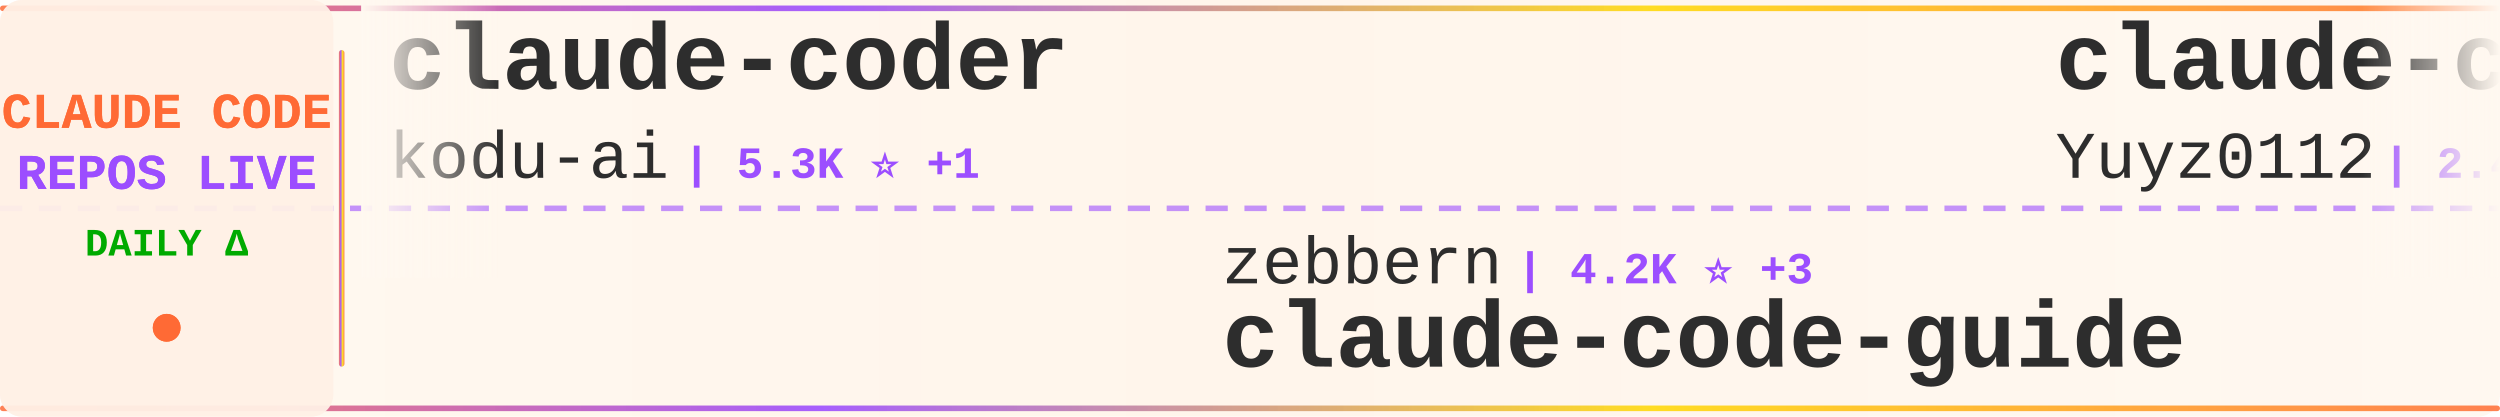
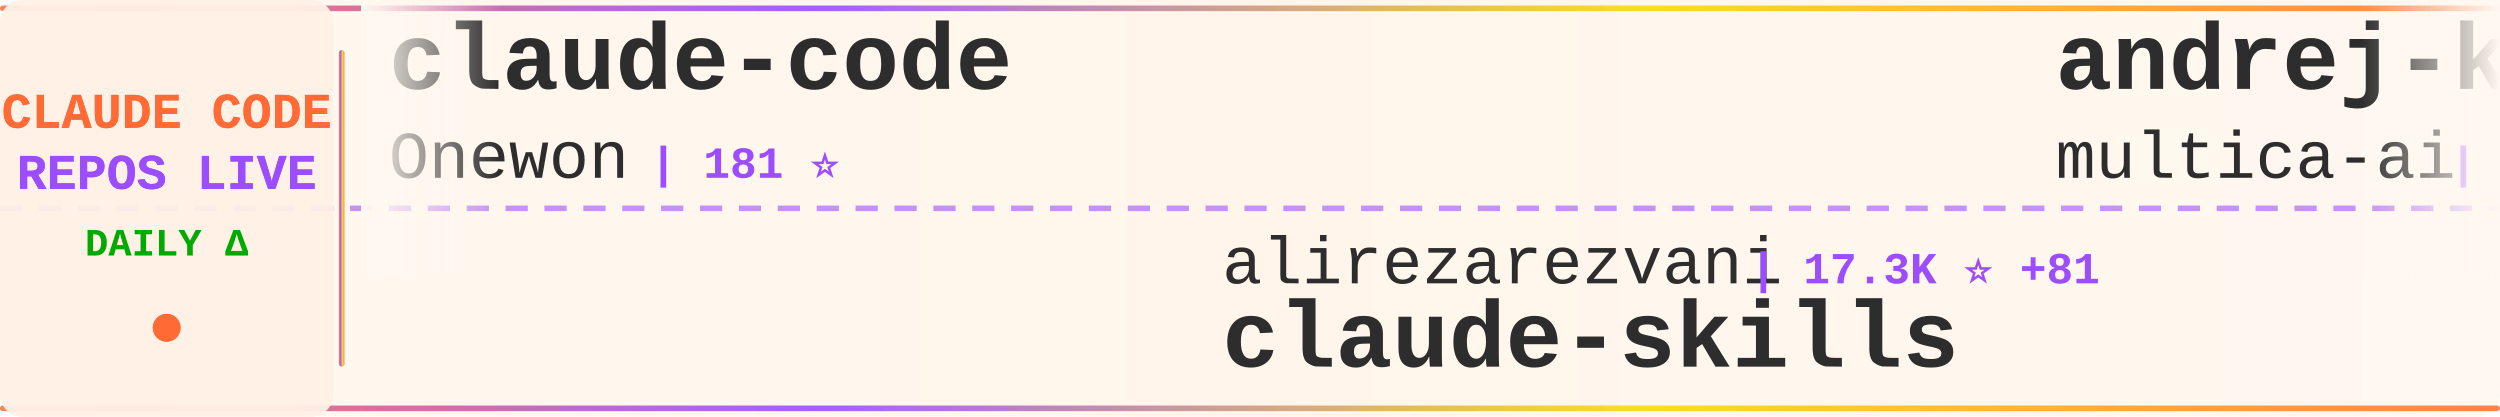
<svg xmlns="http://www.w3.org/2000/svg" width="900" height="150">
  <defs>
    <linearGradient id="tickerBg" x1="0%" y1="0%" x2="100%" y2="0%">
      <stop offset="0%" style="stop-color:#fff8f0;stop-opacity:0.98" />
      <stop offset="50%" style="stop-color:#fff5eb;stop-opacity:1" />
      <stop offset="100%" style="stop-color:#fff8f0;stop-opacity:0.98" />
    </linearGradient>
    <linearGradient id="borderGrad" x1="0%" y1="0%" x2="100%" y2="0%">
      <stop offset="0%" style="stop-color:#FF6B35;stop-opacity:0.85">
        <animate attributeName="stop-opacity" values="0.85;1;0.85" dur="2s" repeatCount="indefinite" />
      </stop>
      <stop offset="33%" style="stop-color:#9C4EFF;stop-opacity:0.9">
        <animate attributeName="stop-opacity" values="0.9;1;0.9" dur="2.2s" repeatCount="indefinite" />
      </stop>
      <stop offset="66%" style="stop-color:#FFD700;stop-opacity:0.85">
        <animate attributeName="stop-opacity" values="0.85;1;0.85" dur="1.8s" repeatCount="indefinite" />
      </stop>
      <stop offset="100%" style="stop-color:#FF6B35;stop-opacity:0.85">
        <animate attributeName="stop-opacity" values="0.85;1;0.85" dur="2s" repeatCount="indefinite" />
      </stop>
    </linearGradient>
    <filter id="textGlow">
      <feGaussianBlur stdDeviation="0.15" result="coloredBlur" />
      <feMerge>
        <feMergeNode in="coloredBlur" />
        <feMergeNode in="SourceGraphic" />
      </feMerge>
    </filter>
    <filter id="metricGlow">
      <feGaussianBlur stdDeviation="0.2" result="coloredBlur" />
      <feMerge>
        <feMergeNode in="coloredBlur" />
        <feMergeNode in="SourceGraphic" />
      </feMerge>
    </filter>
    <linearGradient id="leftFade" x1="0%" y1="0%" x2="100%" y2="0%">
      <stop offset="0%" style="stop-color:#fff8f0;stop-opacity:1" />
      <stop offset="100%" style="stop-color:#fff8f0;stop-opacity:0" />
    </linearGradient>
    <linearGradient id="rightFade" x1="0%" y1="0%" x2="100%" y2="0%">
      <stop offset="0%" style="stop-color:#fff8f0;stop-opacity:0" />
      <stop offset="100%" style="stop-color:#fff8f0;stop-opacity:1" />
    </linearGradient>
  </defs>
  <rect width="900" height="150" fill="url(#tickerBg)" rx="8" />
  <rect x="0" y="2" width="900" height="2" fill="url(#borderGrad)" rx="1" />
  <rect x="0" y="146" width="900" height="2" fill="url(#borderGrad)" rx="1" />
  <line x1="0" y1="75" x2="900" y2="75" stroke="#9C4EFF" stroke-width="2" stroke-dasharray="8 6" opacity="0.6" />
  <rect x="0" y="0" width="120" height="150" fill="#fff0e6" opacity="0.95" rx="8" />
  <text x="60" y="46" font-family="'Courier New', monospace" font-size="18" font-weight="bold" fill="#FF6B35" text-anchor="middle" filter="url(#textGlow)">
    CLAUDE CODE
  </text>
  <text x="60" y="68" font-family="'Courier New', monospace" font-size="18" font-weight="bold" fill="#9C4EFF" text-anchor="middle" filter="url(#textGlow)">
    REPOS LIVE
  </text>
  <text x="60" y="92" font-family="'Courier New', monospace" font-size="14" font-weight="bold" fill="#00aa00" text-anchor="middle">
    DAILY Δ
  </text>
  <circle cx="60" cy="118" r="5" fill="#FF6B35" filter="url(#metricGlow)">
    <animate attributeName="r" values="4;6;4" dur="1.5s" repeatCount="indefinite" />
    <animate attributeName="opacity" values="0.6;1;0.6" dur="1.5s" repeatCount="indefinite" />
  </circle>
  <rect x="122" y="18" width="2" height="114" fill="url(#borderGrad)" rx="1" />
  <clipPath id="tickerClip">
    <rect x="130" y="0" width="770" height="150" />
  </clipPath>
  <g clip-path="url(#tickerClip)">
    <g id="tickerItems">
      <animateTransform attributeName="transform" attributeType="XML" type="translate" from="0 0" to="-3000 0" dur="54s" repeatCount="indefinite" />
      <g transform="translate(0, 0)">
-         <text x="140" y="32" font-family="'Courier New', monospace" font-size="34" font-weight="bold" fill="#2d2d2d">claude-coder</text>
-         <text x="140" y="64" font-family="'Courier New', monospace" font-size="24" font-weight="normal" fill="#2d2d2d" opacity="1.0">kodu-ai</text>
-         <text x="246" y="64" font-family="'Courier New', monospace" font-size="16" font-weight="bold" fill="#9C4EFF"> | 5.3K ⭐ +1</text>
+         <text x="140" y="32" font-family="'Courier New', monospace" font-size="34" font-weight="bold" fill="#2d2d2d">claude-code</text>
+         <text x="140" y="64" font-family="'Courier New', monospace" font-size="24" font-weight="normal" fill="#2d2d2d" opacity="1.0">Onewon</text>
+         <text x="234" y="64" font-family="'Courier New', monospace" font-size="16" font-weight="bold" fill="#9C4EFF"> | 181 ⭐</text>
      </g>
      <g transform="translate(300, 0)">
-         <text x="140" y="102" font-family="'Courier New', monospace" font-size="24" font-weight="normal" fill="#2d2d2d" opacity="1.0">zebbern</text>
-         <text x="246" y="102" font-family="'Courier New', monospace" font-size="16" font-weight="bold" fill="#9C4EFF"> | 4.2K ⭐ +3</text>
-         <text x="140" y="132" font-family="'Courier New', monospace" font-size="34" font-weight="bold" fill="#2d2d2d">claude-code-guide</text>
+         <text x="140" y="102" font-family="'Courier New', monospace" font-size="24" font-weight="normal" fill="#2d2d2d" opacity="1.0">alirezarezvani</text>
+         <text x="330" y="102" font-family="'Courier New', monospace" font-size="16" font-weight="bold" fill="#9C4EFF"> | 17.3K ⭐ +81</text>
+         <text x="140" y="132" font-family="'Courier New', monospace" font-size="34" font-weight="bold" fill="#2d2d2d">claude-skills</text>
      </g>
      <g transform="translate(600, 0)">
-         <text x="140" y="32" font-family="'Courier New', monospace" font-size="34" font-weight="bold" fill="#2d2d2d">claude-code-reverse</text>
-         <text x="140" y="64" font-family="'Courier New', monospace" font-size="24" font-weight="normal" fill="#2d2d2d" opacity="1.0">Yuyz0112</text>
-         <text x="258" y="64" font-family="'Courier New', monospace" font-size="16" font-weight="bold" fill="#9C4EFF"> | 2.4K ⭐ +2</text>
+         <text x="140" y="32" font-family="'Courier New', monospace" font-size="34" font-weight="bold" fill="#2d2d2d">andrej-karpathy-skills</text>
+         <text x="140" y="64" font-family="'Courier New', monospace" font-size="24" font-weight="normal" fill="#2d2d2d" opacity="1.0">multica-ai</text>
+         <text x="282" y="64" font-family="'Courier New', monospace" font-size="16" font-weight="bold" fill="#9C4EFF"> | 169.1K ⭐ +701</text>
      </g>
      <g transform="translate(900, 0)">
-         <text x="140" y="102" font-family="'Courier New', monospace" font-size="24" font-weight="normal" fill="#2d2d2d" opacity="1.0">freestylefly</text>
-         <text x="306" y="102" font-family="'Courier New', monospace" font-size="16" font-weight="bold" fill="#9C4EFF"> | 125 ⭐</text>
+         <text x="140" y="102" font-family="'Courier New', monospace" font-size="24" font-weight="normal" fill="#2d2d2d" opacity="1.0">mehmoodosman</text>
+         <text x="306" y="102" font-family="'Courier New', monospace" font-size="16" font-weight="bold" fill="#9C4EFF"> | 169 ⭐</text>
        <text x="140" y="132" font-family="'Courier New', monospace" font-size="34" font-weight="bold" fill="#2d2d2d">claude-code</text>
      </g>
      <g transform="translate(1200, 0)">
-         <text x="140" y="32" font-family="'Courier New', monospace" font-size="34" font-weight="bold" fill="#2d2d2d">Claude-Code</text>
-         <text x="140" y="64" font-family="'Courier New', monospace" font-size="24" font-weight="normal" fill="#2d2d2d" opacity="1.0">KPR111</text>
-         <text x="234" y="64" font-family="'Courier New', monospace" font-size="16" font-weight="bold" fill="#9C4EFF"> | 18 ⭐</text>
+         <text x="140" y="32" font-family="'Courier New', monospace" font-size="34" font-weight="bold" fill="#2d2d2d">claude-code-rust</text>
+         <text x="140" y="64" font-family="'Courier New', monospace" font-size="24" font-weight="normal" fill="#2d2d2d" opacity="1.0">lorryjovens-hub</text>
+         <text x="342" y="64" font-family="'Courier New', monospace" font-size="16" font-weight="bold" fill="#9C4EFF"> | 1.6K ⭐ +3</text>
      </g>
      <g transform="translate(1500, 0)">
-         <text x="140" y="102" font-family="'Courier New', monospace" font-size="24" font-weight="normal" fill="#2d2d2d" opacity="1.0">lintsinghua</text>
-         <text x="294" y="102" font-family="'Courier New', monospace" font-size="16" font-weight="bold" fill="#9C4EFF"> | 3.6K ⭐ +8</text>
-         <text x="140" y="132" font-family="'Courier New', monospace" font-size="34" font-weight="bold" fill="#2d2d2d">claude-code-book</text>
+         <text x="140" y="102" font-family="'Courier New', monospace" font-size="24" font-weight="normal" fill="#2d2d2d" opacity="1.0">andrew-kramer-inno</text>
+         <text x="378" y="102" font-family="'Courier New', monospace" font-size="16" font-weight="bold" fill="#9C4EFF"> | 592 ⭐</text>
+         <text x="140" y="132" font-family="'Courier New', monospace" font-size="34" font-weight="bold" fill="#2d2d2d">claude-code-source-build</text>
      </g>
      <g transform="translate(1800, 0)">
-         <text x="140" y="32" font-family="'Courier New', monospace" font-size="34" font-weight="bold" fill="#2d2d2d">Auto-claude-code-researc...</text>
-         <text x="140" y="64" font-family="'Courier New', monospace" font-size="24" font-weight="normal" fill="#2d2d2d" opacity="1.0">wanshuiyin</text>
-         <text x="282" y="64" font-family="'Courier New', monospace" font-size="16" font-weight="bold" fill="#9C4EFF"> | 11.5K ⭐ +82</text>
+         <text x="140" y="32" font-family="'Courier New', monospace" font-size="34" font-weight="bold" fill="#2d2d2d">claude-code-templates</text>
+         <text x="140" y="64" font-family="'Courier New', monospace" font-size="24" font-weight="normal" fill="#2d2d2d" opacity="1.0">davila7</text>
+         <text x="246" y="64" font-family="'Courier New', monospace" font-size="16" font-weight="bold" fill="#9C4EFF"> | 27.8K ⭐ +16</text>
      </g>
      <g transform="translate(2100, 0)">
-         <text x="140" y="102" font-family="'Courier New', monospace" font-size="24" font-weight="normal" fill="#2d2d2d" opacity="1.0">davila7</text>
-         <text x="246" y="102" font-family="'Courier New', monospace" font-size="16" font-weight="bold" fill="#9C4EFF"> | 27.8K ⭐ +17</text>
-         <text x="140" y="132" font-family="'Courier New', monospace" font-size="34" font-weight="bold" fill="#2d2d2d">claude-code-templates</text>
+         <text x="140" y="102" font-family="'Courier New', monospace" font-size="24" font-weight="normal" fill="#2d2d2d" opacity="1.0">fuergaosi233</text>
+         <text x="306" y="102" font-family="'Courier New', monospace" font-size="16" font-weight="bold" fill="#9C4EFF"> | 2.7K ⭐ +5</text>
+         <text x="140" y="132" font-family="'Courier New', monospace" font-size="34" font-weight="bold" fill="#2d2d2d">claude-code-proxy</text>
      </g>
      <g transform="translate(2400, 0)">
-         <text x="140" y="32" font-family="'Courier New', monospace" font-size="34" font-weight="bold" fill="#2d2d2d">antigravity-awesome-skil...</text>
-         <text x="140" y="64" font-family="'Courier New', monospace" font-size="24" font-weight="normal" fill="#2d2d2d" opacity="1.0">sickn33</text>
-         <text x="246" y="64" font-family="'Courier New', monospace" font-size="16" font-weight="bold" fill="#9C4EFF"> | 39.9K ⭐ +105</text>
+         <text x="140" y="32" font-family="'Courier New', monospace" font-size="34" font-weight="bold" fill="#2d2d2d">claude-code</text>
+         <text x="140" y="64" font-family="'Courier New', monospace" font-size="24" font-weight="normal" fill="#2d2d2d" opacity="1.0">tanbiralam</text>
+         <text x="282" y="64" font-family="'Courier New', monospace" font-size="16" font-weight="bold" fill="#9C4EFF"> | 1.8K ⭐ +5</text>
      </g>
      <g transform="translate(2700, 0)">
-         <text x="140" y="102" font-family="'Courier New', monospace" font-size="24" font-weight="normal" fill="#2d2d2d" opacity="1.0">Hyper66666</text>
-         <text x="282" y="102" font-family="'Courier New', monospace" font-size="16" font-weight="bold" fill="#9C4EFF"> | 215 ⭐</text>
-         <text x="140" y="132" font-family="'Courier New', monospace" font-size="34" font-weight="bold" fill="#2d2d2d">claude-code-sourcemap</text>
+         <text x="140" y="102" font-family="'Courier New', monospace" font-size="24" font-weight="normal" fill="#2d2d2d" opacity="1.0">isboyjc</text>
+         <text x="246" y="102" font-family="'Courier New', monospace" font-size="16" font-weight="bold" fill="#9C4EFF"> | 158 ⭐</text>
+         <text x="140" y="132" font-family="'Courier New', monospace" font-size="34" font-weight="bold" fill="#2d2d2d">claude-code</text>
      </g>
      <g transform="translate(3000, 0)">
-         <text x="140" y="32" font-family="'Courier New', monospace" font-size="34" font-weight="bold" fill="#2d2d2d">claude-coder</text>
-         <text x="140" y="64" font-family="'Courier New', monospace" font-size="24" font-weight="normal" fill="#2d2d2d" opacity="1.0">kodu-ai</text>
-         <text x="246" y="64" font-family="'Courier New', monospace" font-size="16" font-weight="bold" fill="#9C4EFF"> | 5.3K ⭐ +1</text>
+         <text x="140" y="32" font-family="'Courier New', monospace" font-size="34" font-weight="bold" fill="#2d2d2d">claude-code</text>
+         <text x="140" y="64" font-family="'Courier New', monospace" font-size="24" font-weight="normal" fill="#2d2d2d" opacity="1.0">Onewon</text>
+         <text x="234" y="64" font-family="'Courier New', monospace" font-size="16" font-weight="bold" fill="#9C4EFF"> | 181 ⭐</text>
      </g>
      <g transform="translate(3300, 0)">
-         <text x="140" y="102" font-family="'Courier New', monospace" font-size="24" font-weight="normal" fill="#2d2d2d" opacity="1.0">zebbern</text>
-         <text x="246" y="102" font-family="'Courier New', monospace" font-size="16" font-weight="bold" fill="#9C4EFF"> | 4.2K ⭐ +3</text>
-         <text x="140" y="132" font-family="'Courier New', monospace" font-size="34" font-weight="bold" fill="#2d2d2d">claude-code-guide</text>
+         <text x="140" y="102" font-family="'Courier New', monospace" font-size="24" font-weight="normal" fill="#2d2d2d" opacity="1.0">alirezarezvani</text>
+         <text x="330" y="102" font-family="'Courier New', monospace" font-size="16" font-weight="bold" fill="#9C4EFF"> | 17.3K ⭐ +81</text>
+         <text x="140" y="132" font-family="'Courier New', monospace" font-size="34" font-weight="bold" fill="#2d2d2d">claude-skills</text>
      </g>
      <g transform="translate(3600, 0)">
-         <text x="140" y="32" font-family="'Courier New', monospace" font-size="34" font-weight="bold" fill="#2d2d2d">claude-code-reverse</text>
-         <text x="140" y="64" font-family="'Courier New', monospace" font-size="24" font-weight="normal" fill="#2d2d2d" opacity="1.0">Yuyz0112</text>
-         <text x="258" y="64" font-family="'Courier New', monospace" font-size="16" font-weight="bold" fill="#9C4EFF"> | 2.4K ⭐ +2</text>
+         <text x="140" y="32" font-family="'Courier New', monospace" font-size="34" font-weight="bold" fill="#2d2d2d">andrej-karpathy-skills</text>
+         <text x="140" y="64" font-family="'Courier New', monospace" font-size="24" font-weight="normal" fill="#2d2d2d" opacity="1.0">multica-ai</text>
+         <text x="282" y="64" font-family="'Courier New', monospace" font-size="16" font-weight="bold" fill="#9C4EFF"> | 169.1K ⭐ +701</text>
      </g>
      <g transform="translate(3900, 0)">
-         <text x="140" y="102" font-family="'Courier New', monospace" font-size="24" font-weight="normal" fill="#2d2d2d" opacity="1.0">freestylefly</text>
-         <text x="306" y="102" font-family="'Courier New', monospace" font-size="16" font-weight="bold" fill="#9C4EFF"> | 125 ⭐</text>
+         <text x="140" y="102" font-family="'Courier New', monospace" font-size="24" font-weight="normal" fill="#2d2d2d" opacity="1.0">mehmoodosman</text>
+         <text x="306" y="102" font-family="'Courier New', monospace" font-size="16" font-weight="bold" fill="#9C4EFF"> | 169 ⭐</text>
        <text x="140" y="132" font-family="'Courier New', monospace" font-size="34" font-weight="bold" fill="#2d2d2d">claude-code</text>
      </g>
    </g>
  </g>
  <rect x="130" y="0" width="50" height="100" fill="url(#leftFade)" />
  <rect x="850" y="0" width="50" height="100" fill="url(#rightFade)" />
</svg>
